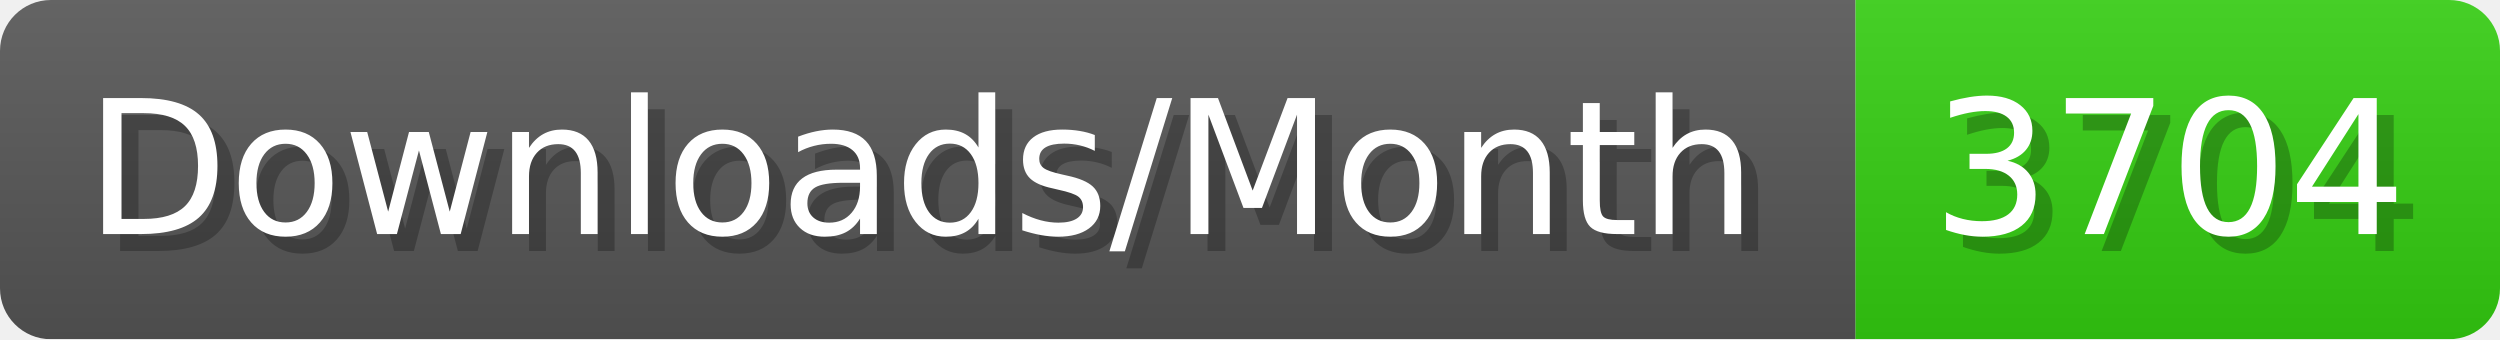
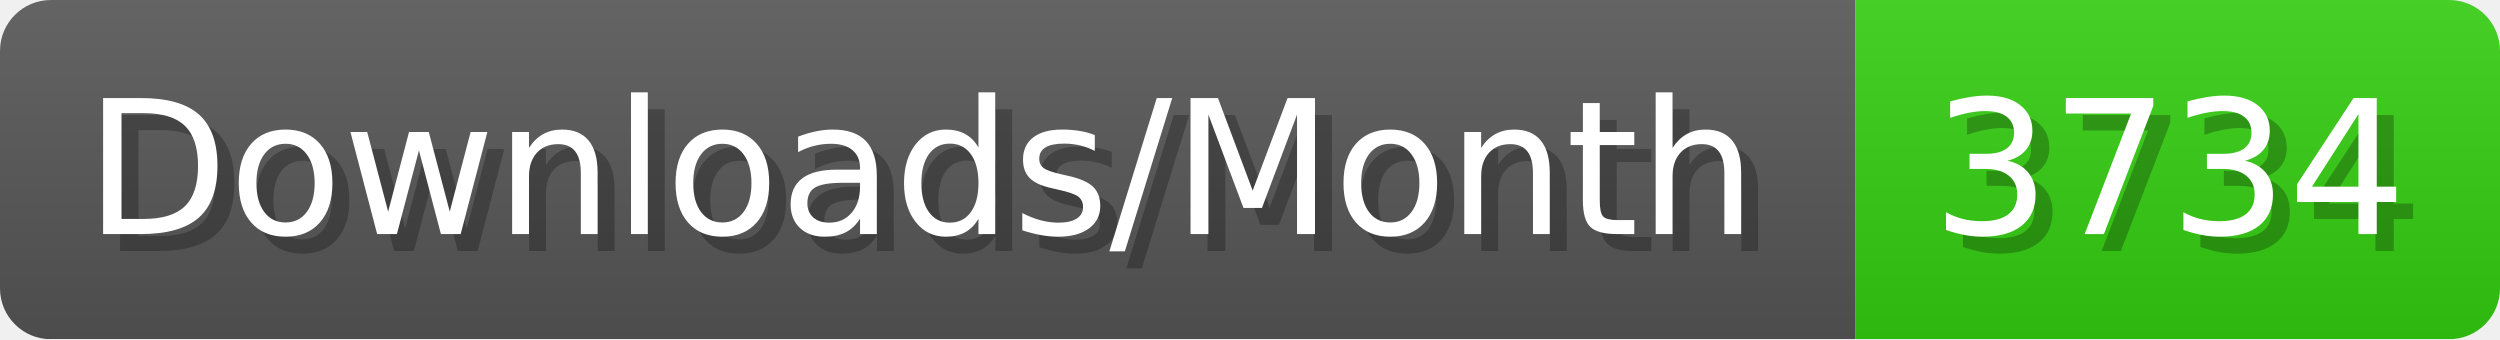
- <svg xmlns="http://www.w3.org/2000/svg" width="147.4" height="20" viewBox="0 0 1474 200" role="img" aria-label="Downloads/Month: 3704">
+ <svg xmlns="http://www.w3.org/2000/svg" width="147.4" height="20" viewBox="0 0 1474 200" role="img" aria-label="Downloads/Month: 3734">
  <linearGradient id="YlXUI" x2="0" y2="100%">
    <stop offset="0" stop-opacity=".1" stop-color="#EEE" />
    <stop offset="1" stop-opacity=".1" />
  </linearGradient>
  <mask id="JHhop">
    <rect width="1474" height="200" rx="30" fill="#FFF" />
  </mask>
  <g mask="url(#JHhop)">
    <rect width="1094" height="200" fill="#555" />
    <rect width="380" height="200" fill="#3C1" x="1094" />
    <rect width="1474" height="200" fill="url(#YlXUI)" />
  </g>
  <g aria-hidden="true" fill="#fff" text-anchor="start" font-family="Verdana,DejaVu Sans,sans-serif" font-size="110">
    <text x="60" y="148" textLength="994" fill="#000" opacity="0.25">Downloads/Month</text>
    <text x="50" y="138" textLength="994">Downloads/Month</text>
-     <text x="1149" y="148" textLength="280" fill="#000" opacity="0.25">3704</text>
-     <text x="1139" y="138" textLength="280">3704</text>
+     <text x="1149" y="148" textLength="280" fill="#000" opacity="0.25">3734</text>
+     <text x="1139" y="138" textLength="280">3734</text>
  </g>
</svg>
